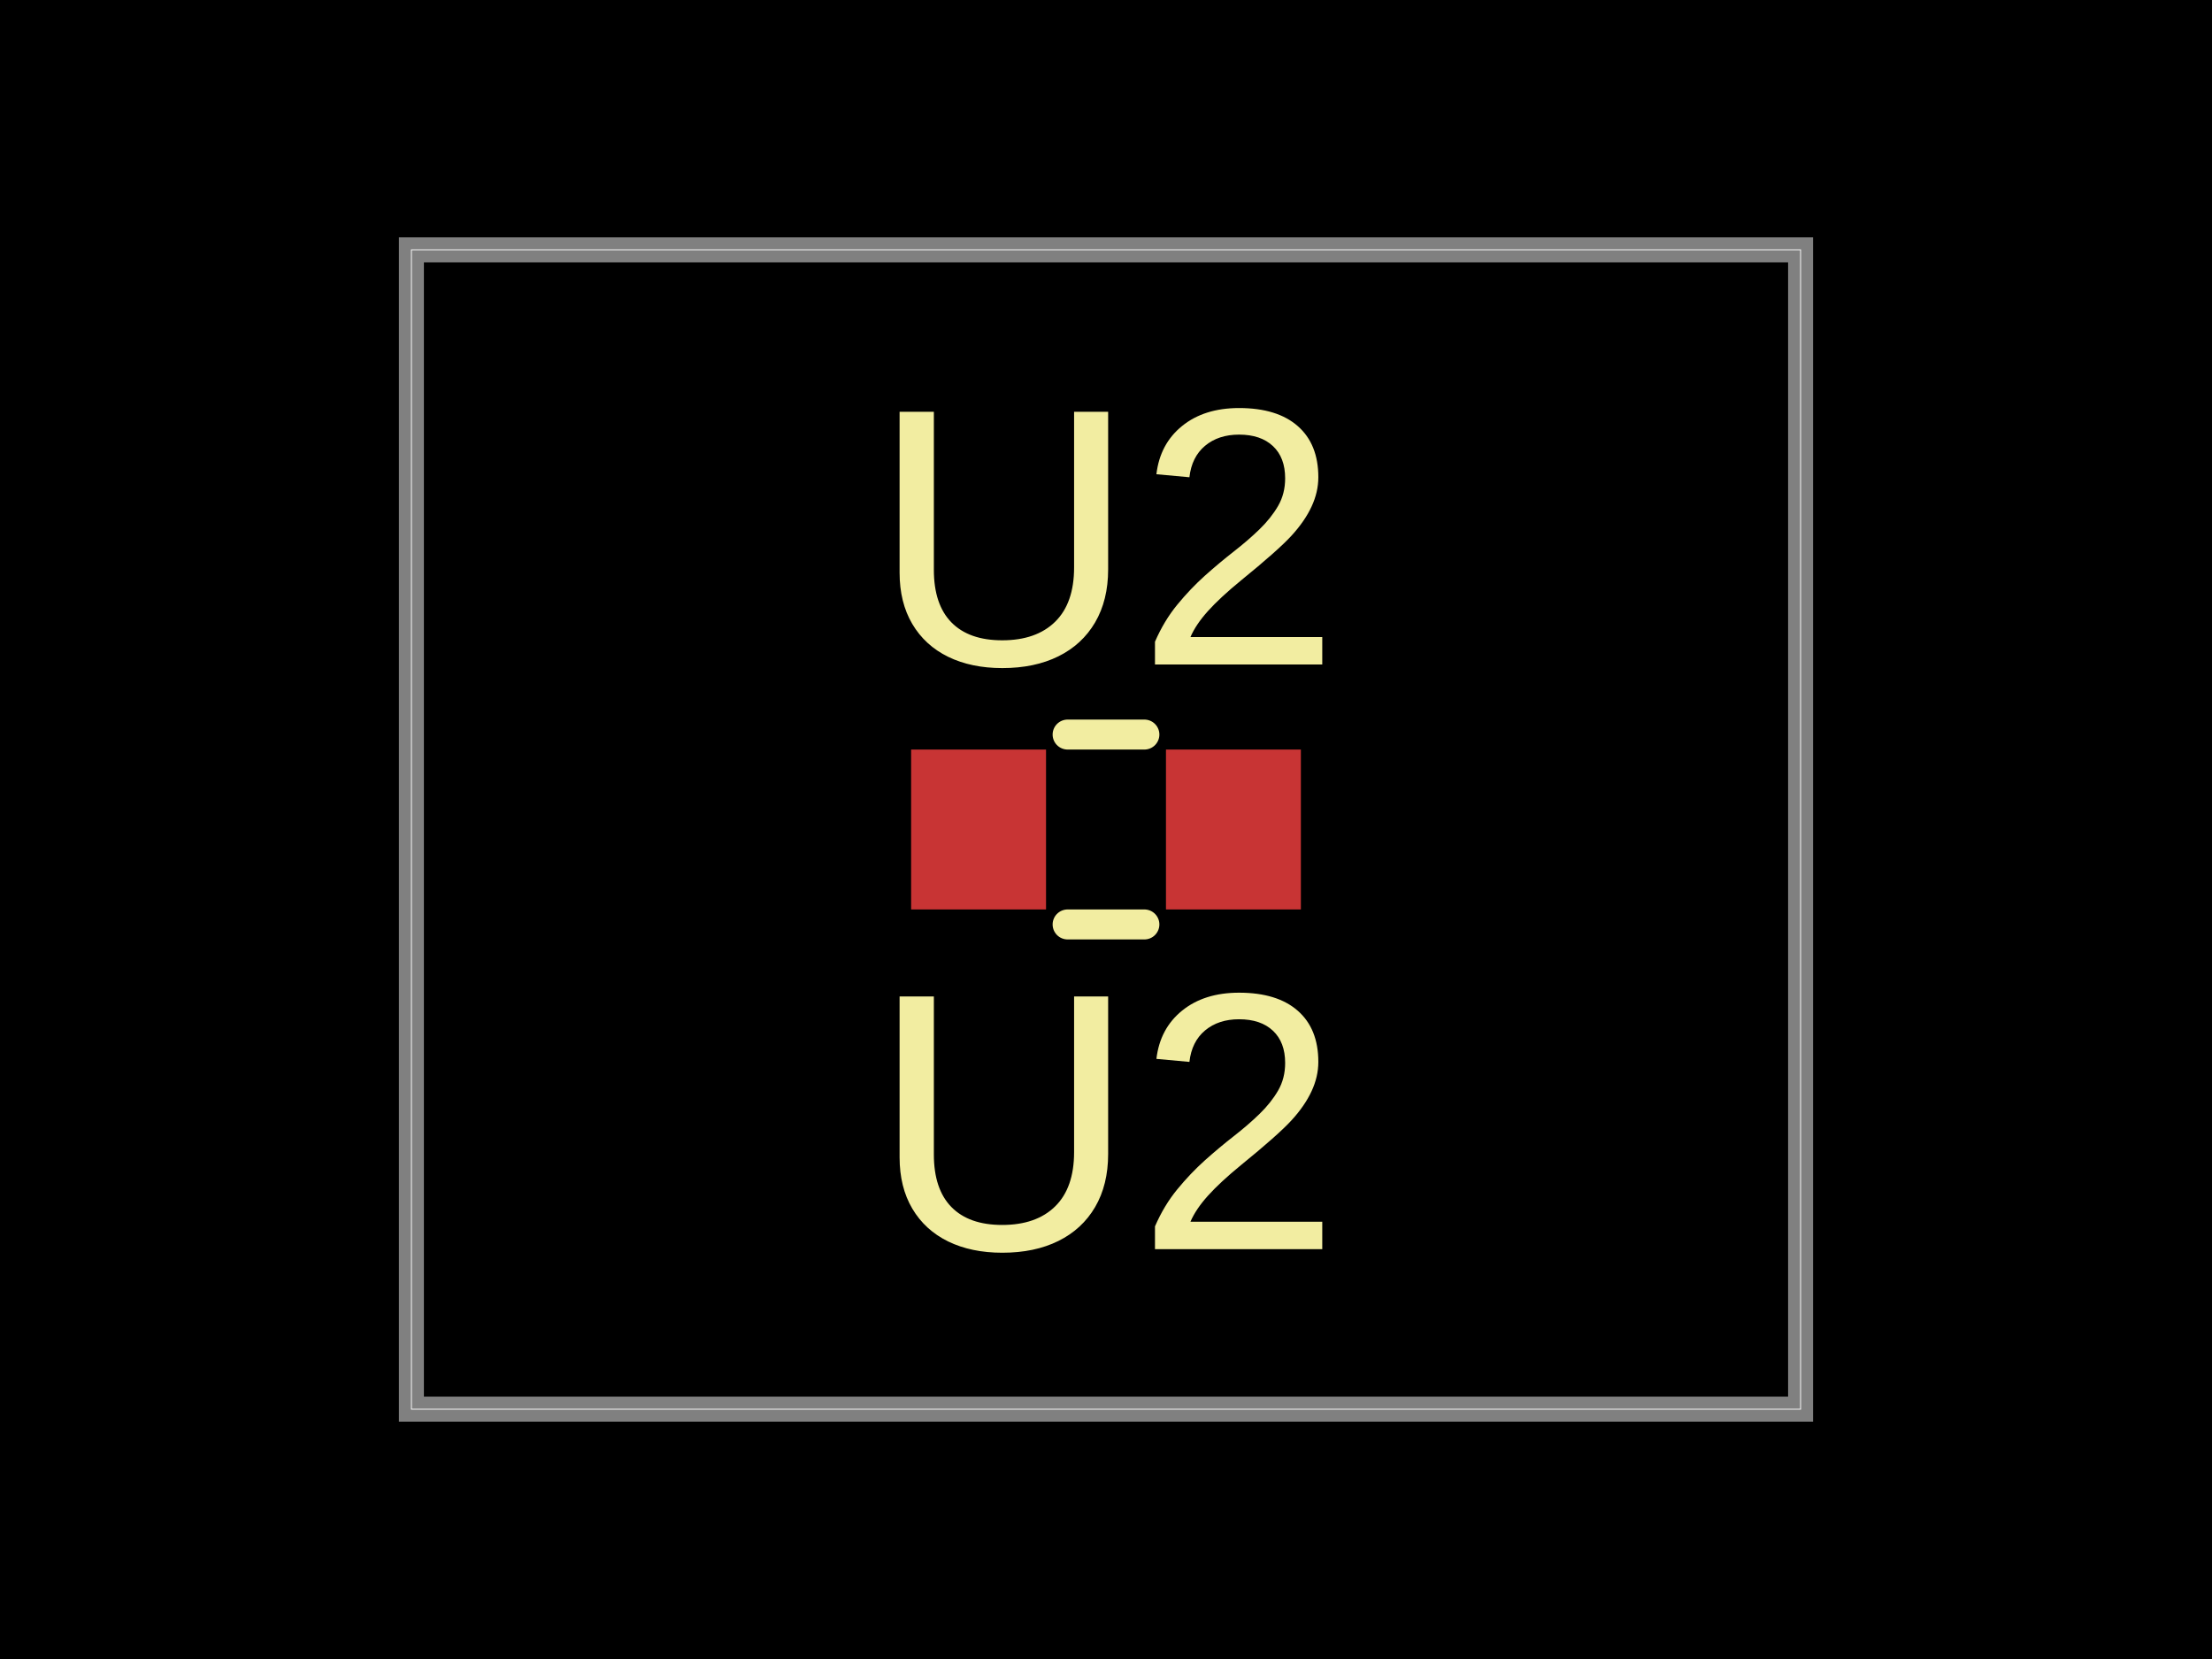
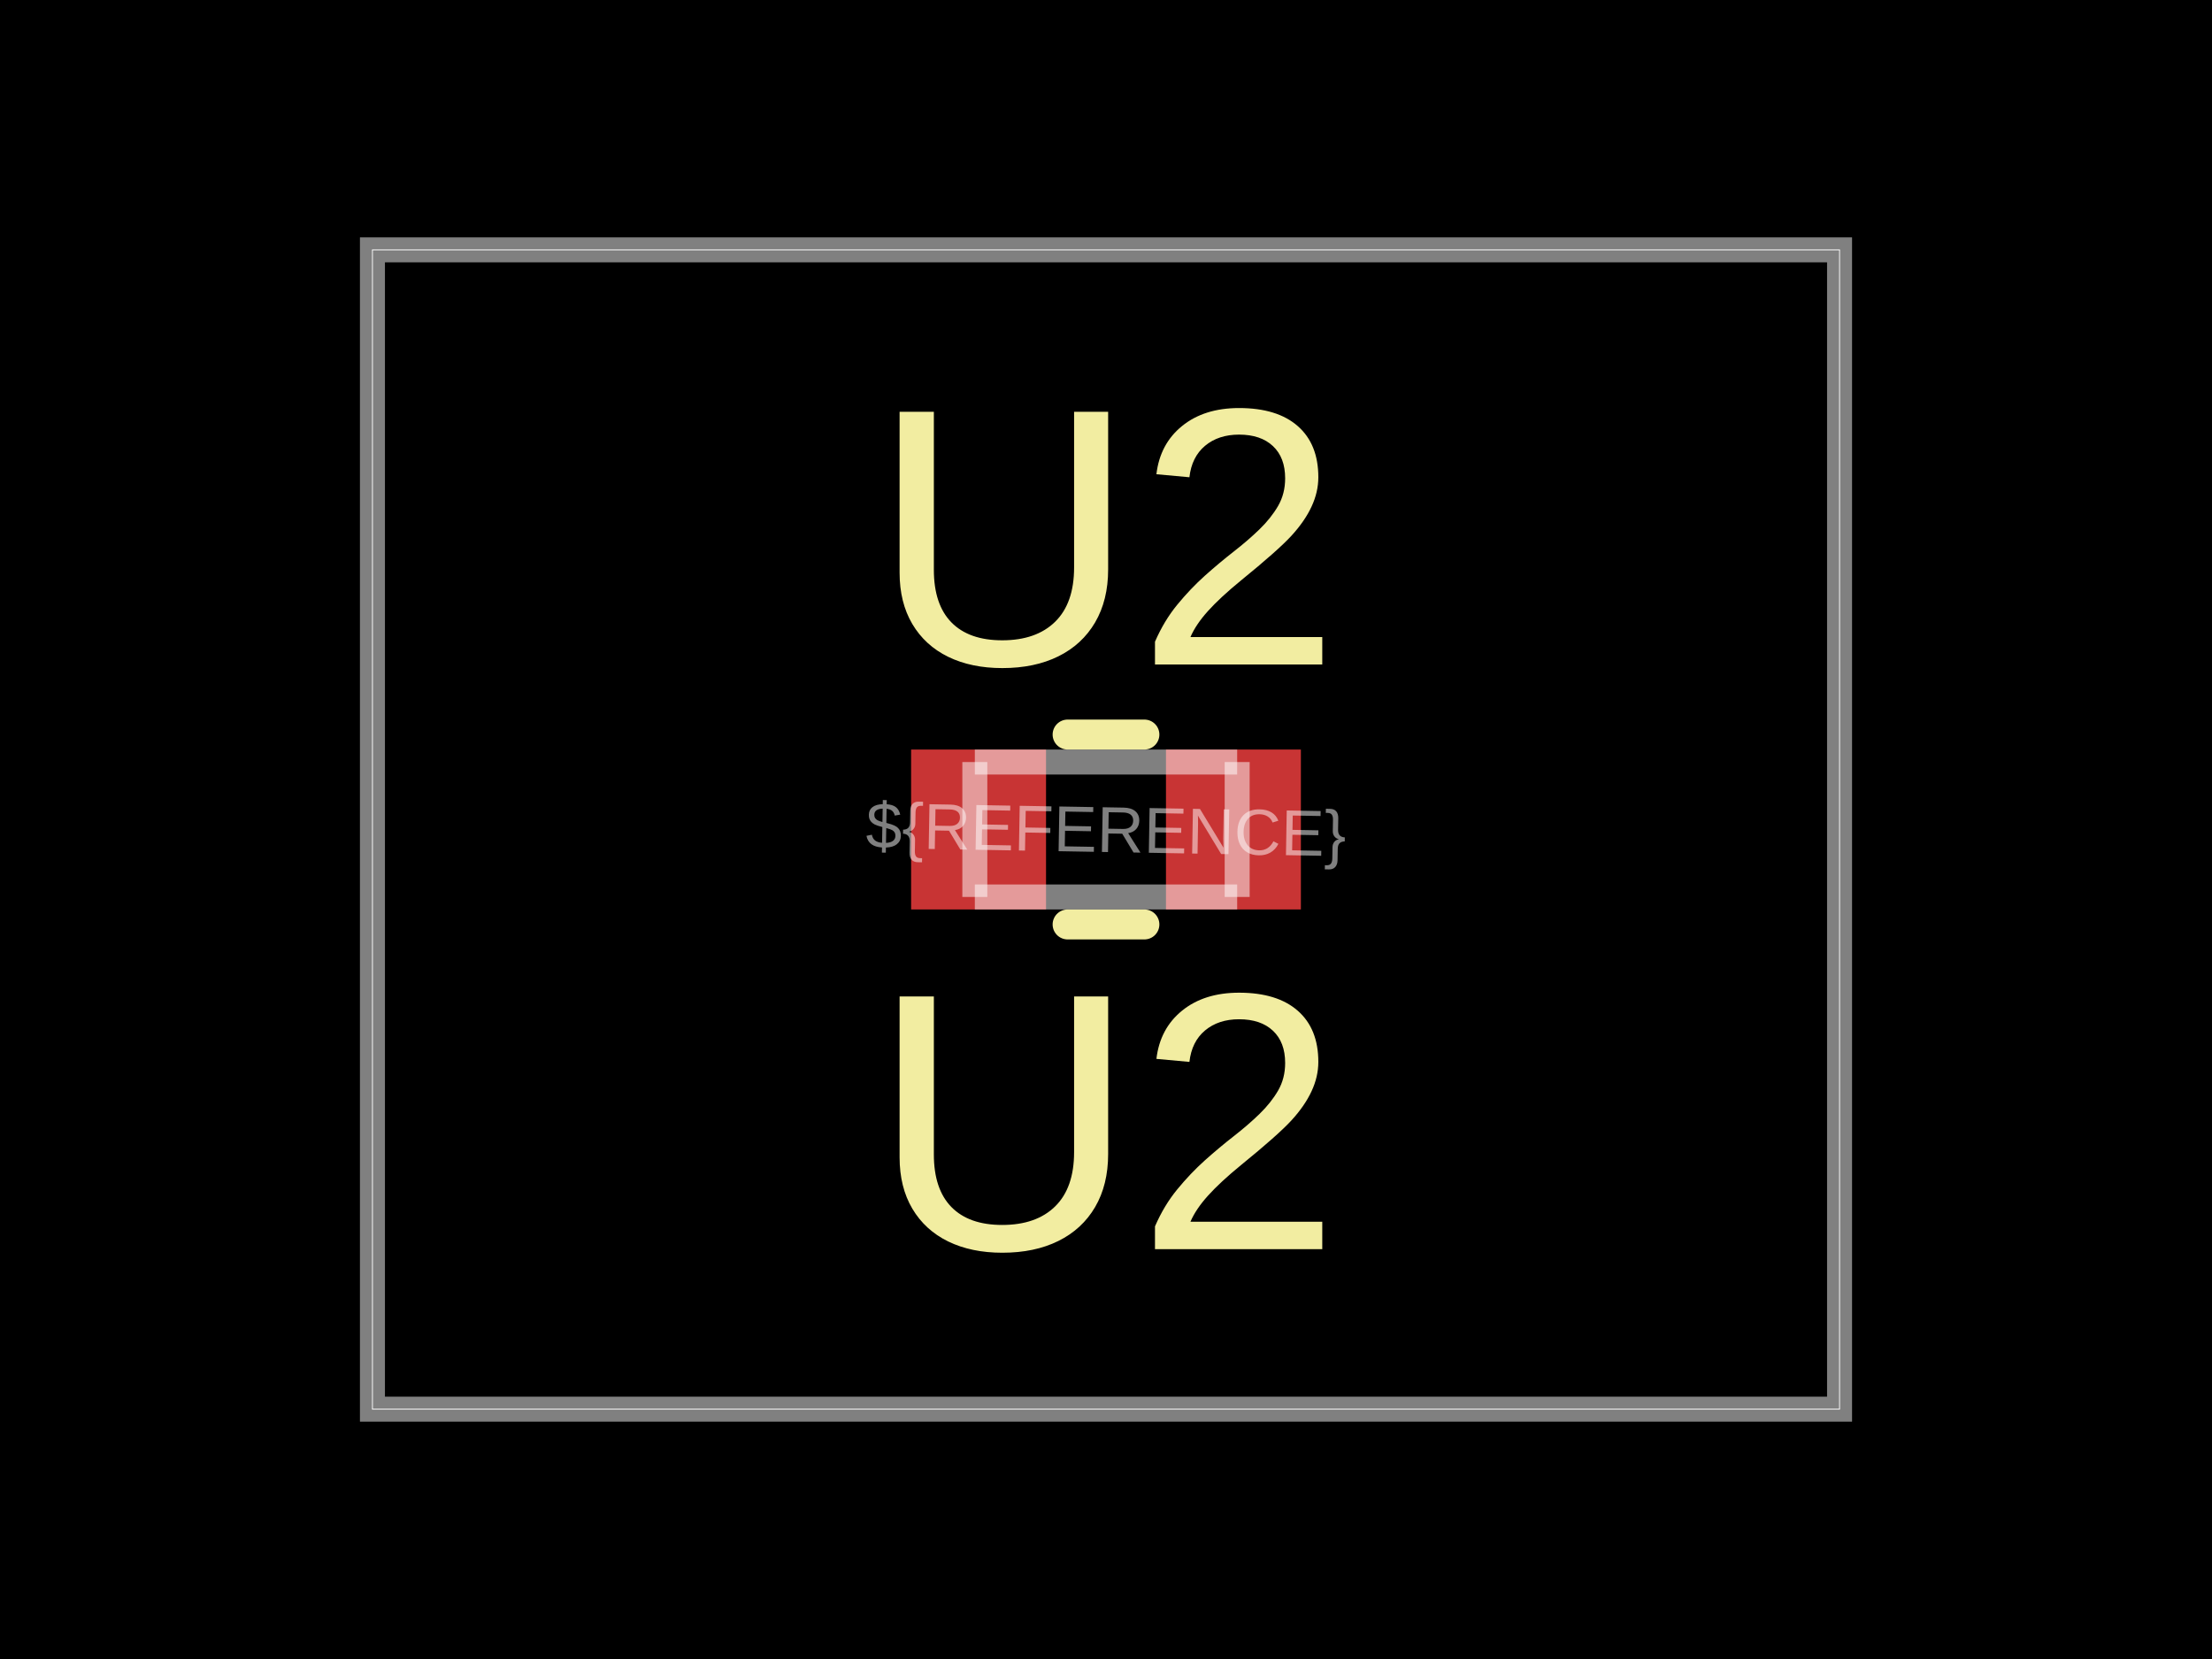
- <svg xmlns="http://www.w3.org/2000/svg" width="800" height="600" data-software-used-string="@tscircuit/core@0.0.74675">
+ <svg xmlns="http://www.w3.org/2000/svg" width="800" height="600" data-software-used-string="@tscircuit/core@0.0.1049">
  <style />
-   <rect class="boundary" x="0" y="0" fill="#000" width="800" height="600" />
-   <rect class="pcb-boundary" fill="none" stroke="#fff" stroke-width="0.3" x="148.795" y="90.361" width="502.41" height="419.277" />
-   <path class="pcb-board" d="M 148.795 509.639 L 651.205 509.639 L 651.205 90.361 L 148.795 90.361 Z" fill="none" stroke="rgba(255, 255, 255, 0.5)" stroke-width="9.036" />
-   <rect class="pcb-pad" fill="rgb(200, 52, 52)" x="329.518" y="271.084" width="48.795" height="57.831" data-layer="top" />
-   <rect class="pcb-pad" fill="rgb(200, 52, 52)" x="421.687" y="271.084" width="48.795" height="57.831" data-layer="top" />
-   <path class="pcb-silkscreen pcb-silkscreen-top" d="M 386.117 265.663 L 413.883 265.663" fill="none" stroke="#f2eda1" stroke-width="10.843" stroke-linecap="round" stroke-linejoin="round" data-pcb-component-id="pcb_component_0" data-pcb-silkscreen-path-id="pcb_silkscreen_path_0" />
-   <path class="pcb-silkscreen pcb-silkscreen-top" d="M 386.117 334.337 L 413.883 334.337" fill="none" stroke="#f2eda1" stroke-width="10.843" stroke-linecap="round" stroke-linejoin="round" data-pcb-component-id="pcb_component_0" data-pcb-silkscreen-path-id="pcb_silkscreen_path_1" />
-   <text x="0" y="0" dx="0" dy="0" fill="#f2eda1" font-family="Arial, sans-serif" font-size="132.831" text-anchor="middle" dominant-baseline="central" transform="matrix(1,0,0,1,400,194.2771)" class="pcb-silkscreen-text pcb-silkscreen-top" data-pcb-silkscreen-text-id="pcb_component_0" stroke="none">U2</text>
-   <text x="0" y="0" dx="0" dy="0" fill="#f2eda1" font-family="Arial, sans-serif" font-size="132.831" text-anchor="middle" dominant-baseline="central" transform="matrix(1,0,0,1,400,405.7229)" class="pcb-silkscreen-text pcb-silkscreen-top" data-pcb-silkscreen-text-id="pcb_component_0" stroke="none">U2</text>
+   <rect class="boundary" x="0" y="0" fill="#000" width="800" height="600" data-type="pcb_background" data-pcb-layer="global" />
+   <rect class="pcb-boundary" fill="none" stroke="#fff" stroke-width="0.3" x="134.699" y="90.361" width="530.602" height="419.277" data-type="pcb_boundary" data-pcb-layer="global" />
+   <path class="pcb-board" d="M 134.699 509.639 L 665.301 509.639 L 665.301 90.361 L 134.699 90.361 Z" fill="none" stroke="rgba(255, 255, 255, 0.5)" stroke-width="9.036" data-type="pcb_board" data-pcb-layer="board" />
+   <rect class="pcb-pad" fill="rgb(200, 52, 52)" x="329.518" y="271.084" width="48.795" height="57.831" data-type="pcb_smtpad" data-pcb-layer="top" />
+   <rect class="pcb-pad" fill="rgb(200, 52, 52)" x="421.687" y="271.084" width="48.795" height="57.831" data-type="pcb_smtpad" data-pcb-layer="top" />
+   <path class="pcb-silkscreen pcb-silkscreen-top" d="M 386.117 265.663 L 413.883 265.663" fill="none" stroke="#f2eda1" stroke-width="10.843" stroke-linecap="round" stroke-linejoin="round" data-pcb-component-id="pcb_component_0" data-pcb-silkscreen-path-id="pcb_silkscreen_path_0" data-type="pcb_silkscreen_path" data-pcb-layer="top" />
+   <path class="pcb-silkscreen pcb-silkscreen-top" d="M 386.117 334.337 L 413.883 334.337" fill="none" stroke="#f2eda1" stroke-width="10.843" stroke-linecap="round" stroke-linejoin="round" data-pcb-component-id="pcb_component_0" data-pcb-silkscreen-path-id="pcb_silkscreen_path_1" data-type="pcb_silkscreen_path" data-pcb-layer="top" />
+   <text x="0" y="0" dx="0" dy="0" fill="#f2eda1" font-family="Arial, sans-serif" font-size="132.831" text-anchor="middle" dominant-baseline="central" transform="matrix(1,0,0,1,400,194.2771)" class="pcb-silkscreen-text pcb-silkscreen-top" data-pcb-silkscreen-text-id="pcb_component_0" stroke="none" data-type="pcb_silkscreen_text" data-pcb-layer="top">U2</text>
+   <text x="0" y="0" dx="0" dy="0" fill="#f2eda1" font-family="Arial, sans-serif" font-size="132.831" text-anchor="middle" dominant-baseline="central" transform="matrix(1,0,0,1,400,405.7229)" class="pcb-silkscreen-text pcb-silkscreen-top" data-pcb-silkscreen-text-id="pcb_component_0" stroke="none" data-type="pcb_silkscreen_text" data-pcb-layer="top">U2</text>
+   <path class="pcb-fabrication-note-path" stroke="rgba(255,255,255,0.5)" fill="none" d="M 352.56 275.602 L 447.44 275.602" stroke-width="9.036" data-pcb-component-id="pcb_component_0" data-pcb-fabrication-note-path-id="pcb_fabrication_note_path_0" data-type="pcb_fabrication_note_path" data-pcb-layer="overlay" />
+   <path class="pcb-fabrication-note-path" stroke="rgba(255,255,255,0.5)" fill="none" d="M 352.56 324.398 L 352.56 275.602" stroke-width="9.036" data-pcb-component-id="pcb_component_0" data-pcb-fabrication-note-path-id="pcb_fabrication_note_path_1" data-type="pcb_fabrication_note_path" data-pcb-layer="overlay" />
+   <path class="pcb-fabrication-note-path" stroke="rgba(255,255,255,0.5)" fill="none" d="M 447.44 275.602 L 447.44 324.398" stroke-width="9.036" data-pcb-component-id="pcb_component_0" data-pcb-fabrication-note-path-id="pcb_fabrication_note_path_2" data-type="pcb_fabrication_note_path" data-pcb-layer="overlay" />
+   <path class="pcb-fabrication-note-path" stroke="rgba(255,255,255,0.5)" fill="none" d="M 447.44 324.398 L 352.56 324.398" stroke-width="9.036" data-pcb-component-id="pcb_component_0" data-pcb-fabrication-note-path-id="pcb_fabrication_note_path_3" data-type="pcb_fabrication_note_path" data-pcb-layer="overlay" />
+   <text x="0" y="0" font-family="Arial, sans-serif" font-size="23.494" text-anchor="middle" dominant-baseline="central" transform="matrix(0.9998477,0.01745241,-0.01745241,0.9998477,400,300)" class="pcb-fabrication-note-text" fill="rgba(255,255,255,0.5)" data-type="pcb_fabrication_note_text" data-pcb-layer="overlay">${REFERENCE}</text>
</svg>
